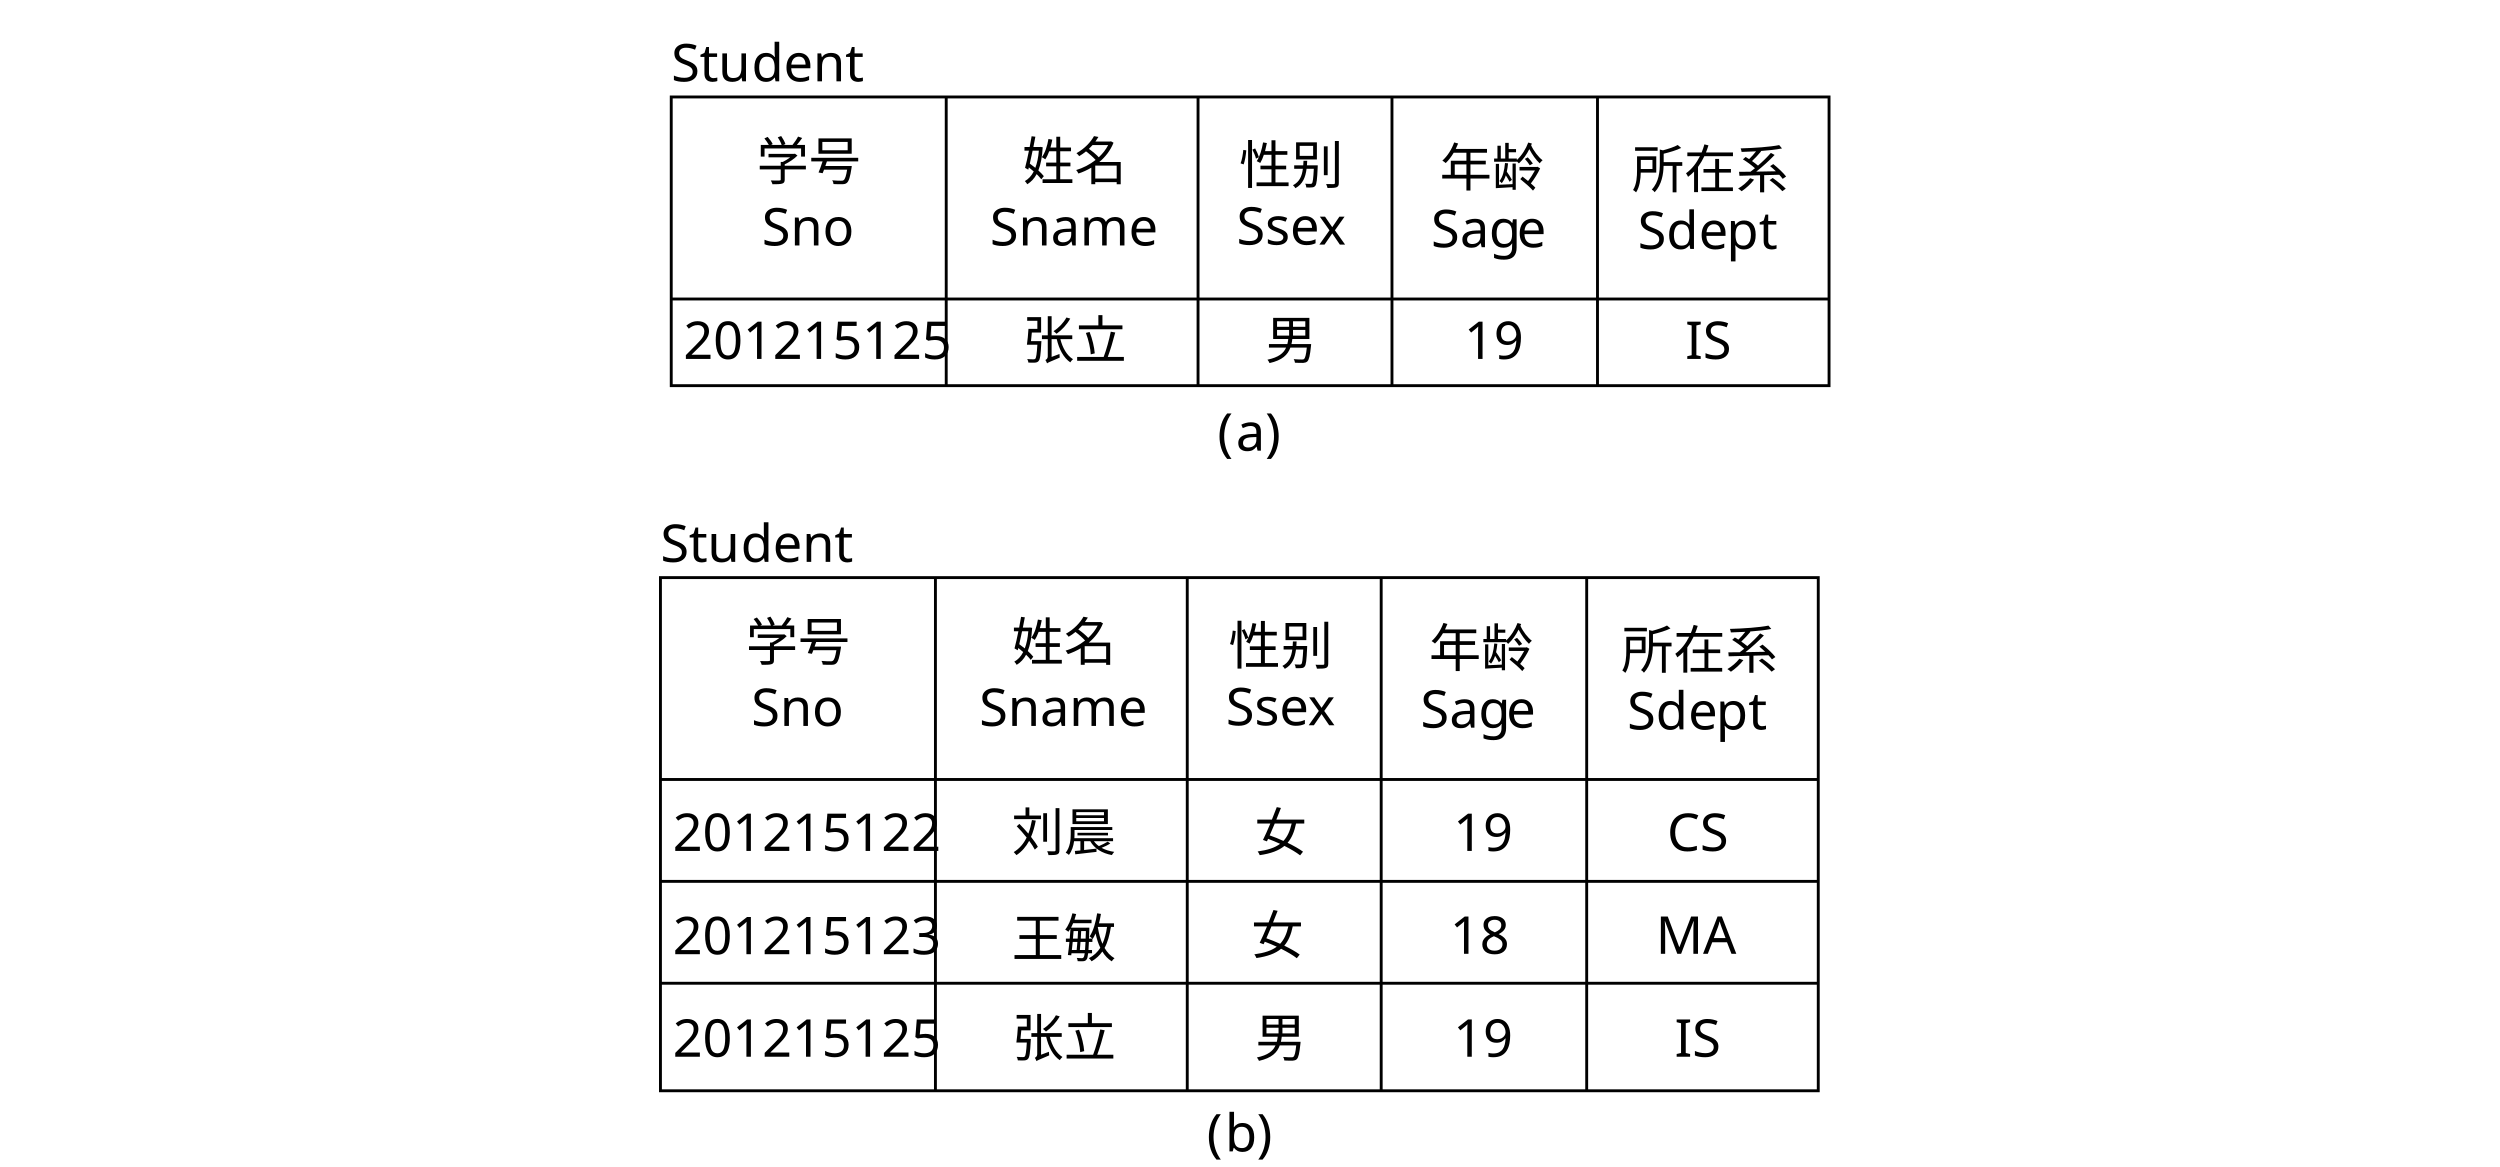
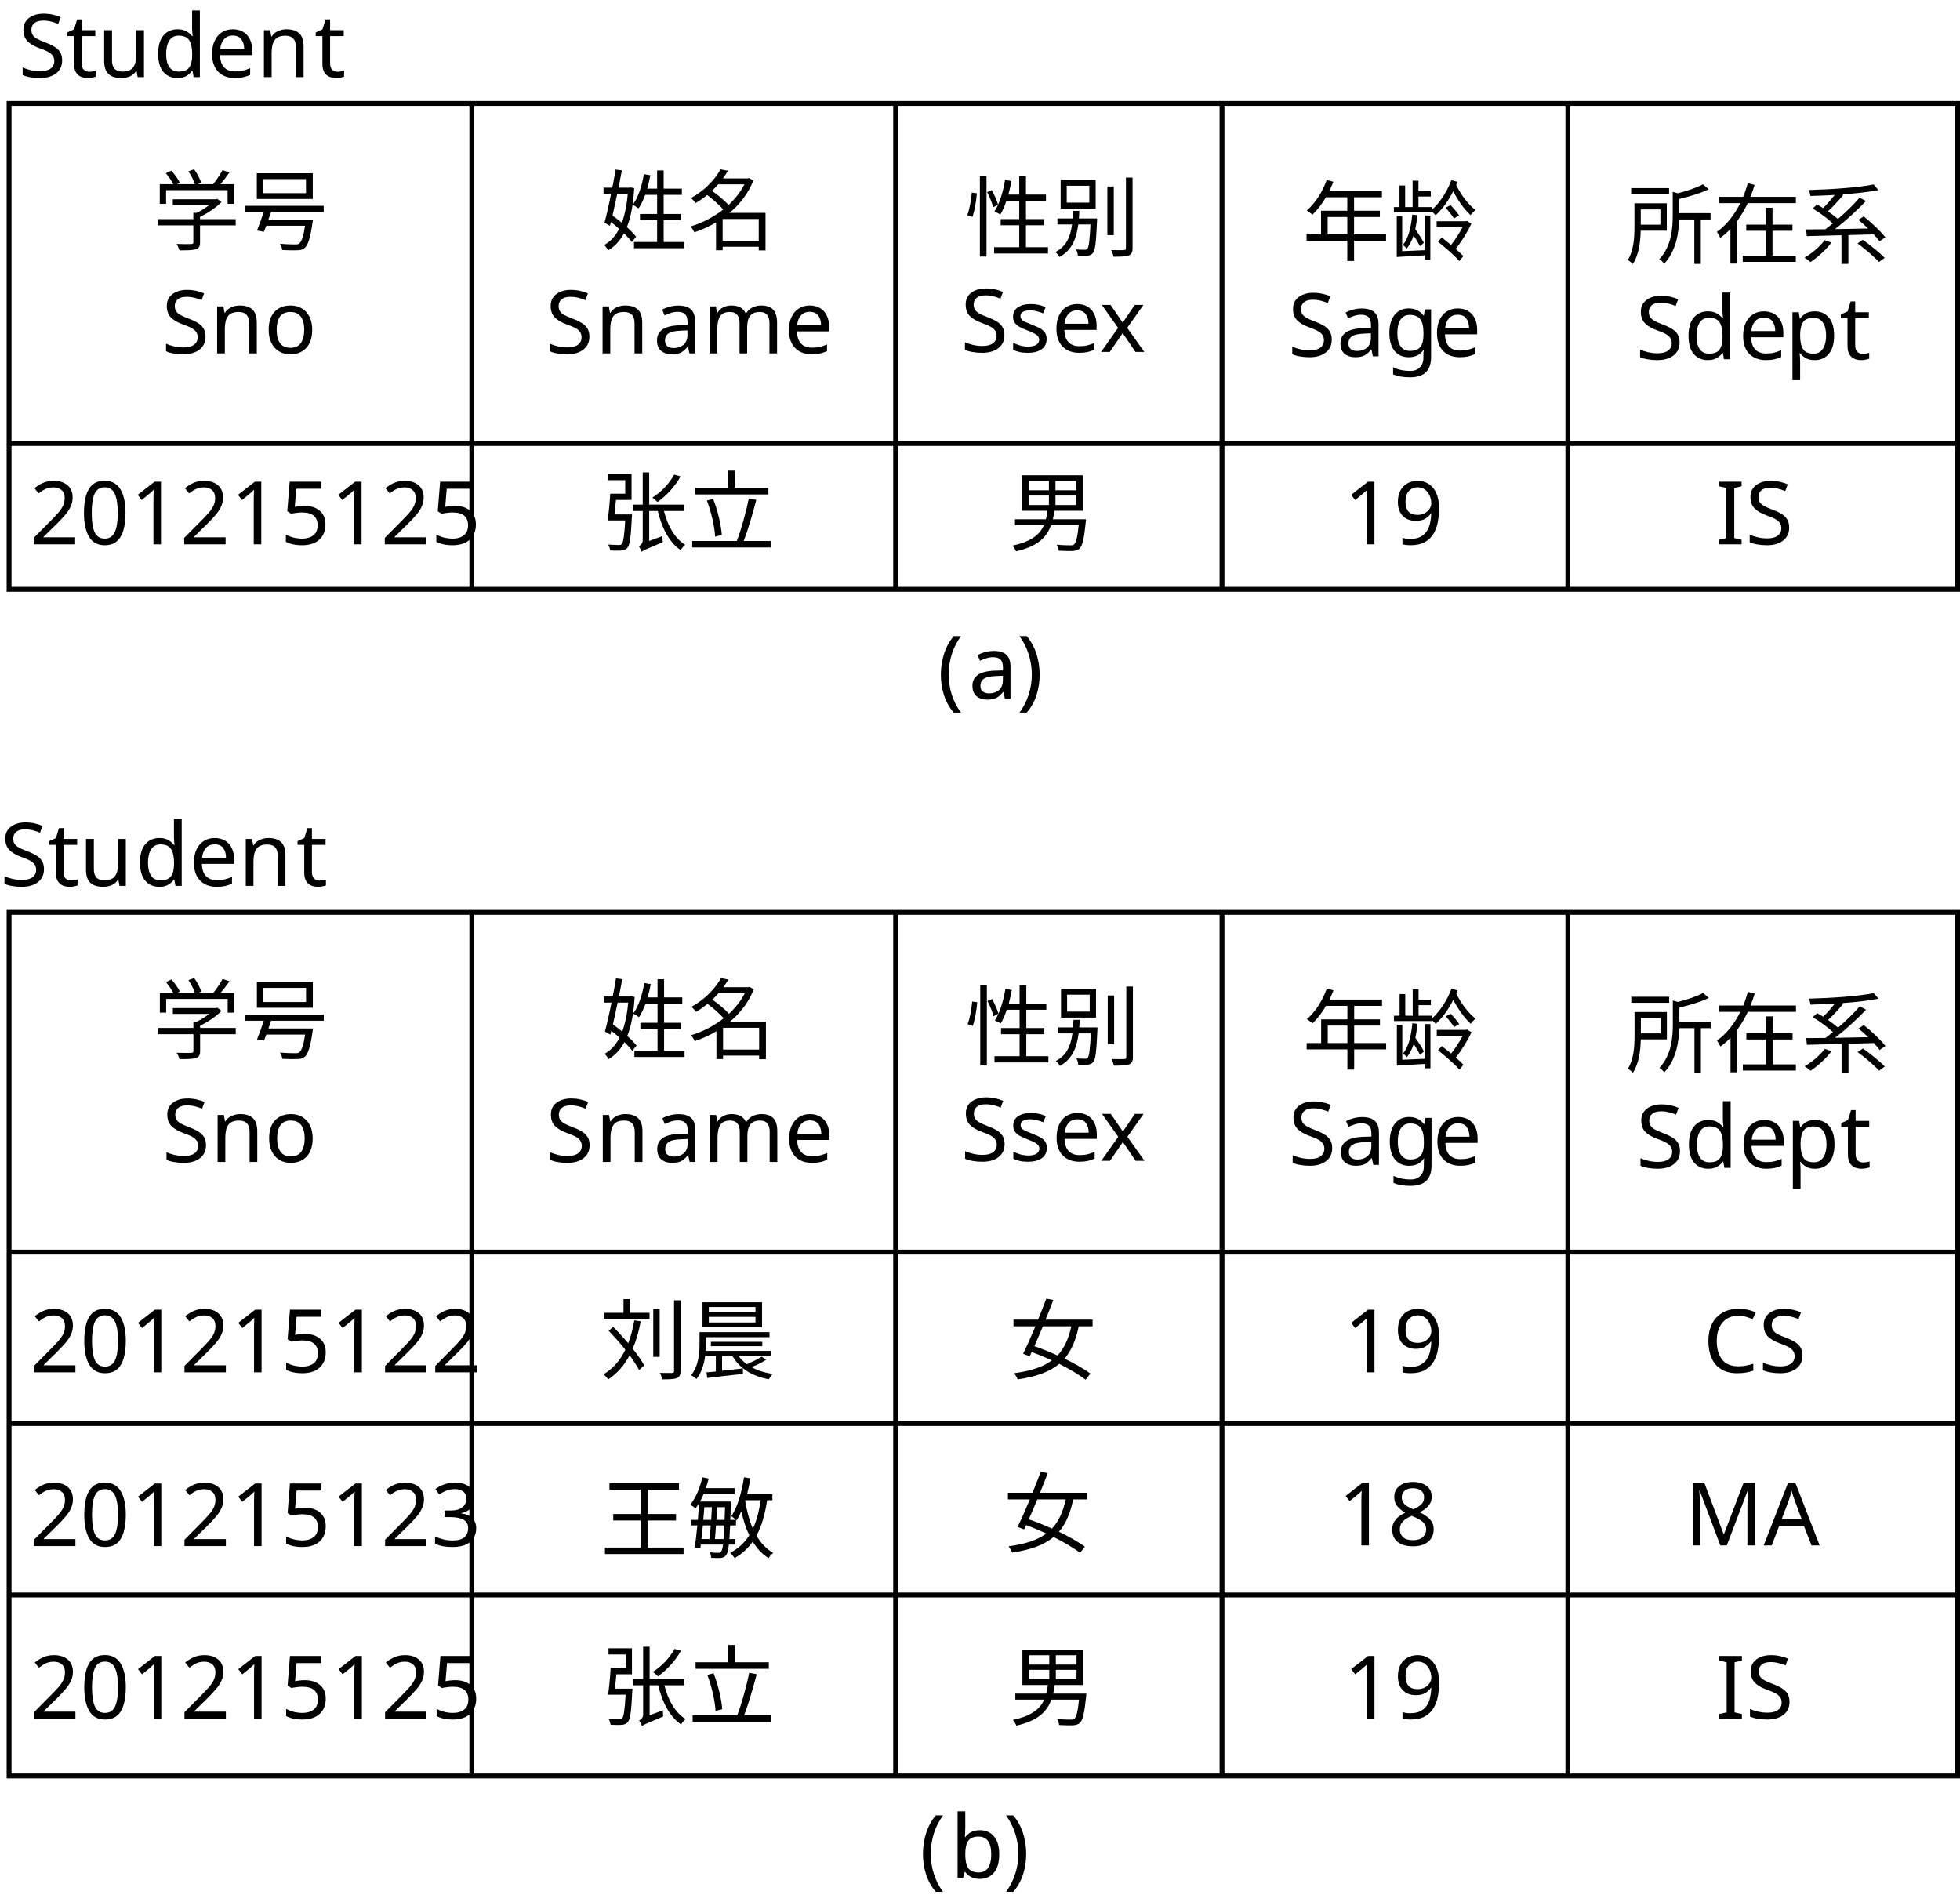
- <svg xmlns="http://www.w3.org/2000/svg" id="_layer_1" data-name=" layer 1" viewBox="0 0 863.7 403">
+ <svg xmlns="http://www.w3.org/2000/svg" id="_layer_1" viewBox="0 0 402.364 390.312">
  <g>
    <g>
-       <rect x="231.9" y="33.5" width="400" height="99.738" style="fill: none; stroke: #000; stroke-miterlimit: 10;" />
-       <line x1="231.9" y1="103.3" x2="631.9" y2="103.3" style="fill: none; stroke: #000; stroke-miterlimit: 10;" />
-       <line x1="551.9" y1="133.238" x2="551.9" y2="33.5" style="fill: none; stroke: #000; stroke-miterlimit: 10;" />
-       <line x1="480.9" y1="133.238" x2="480.9" y2="33.5" style="fill: none; stroke: #000; stroke-miterlimit: 10;" />
-       <line x1="413.9" y1="133.238" x2="413.9" y2="33.5" style="fill: none; stroke: #000; stroke-miterlimit: 10;" />
-       <line x1="326.9" y1="133.238" x2="326.9" y2="33.5" style="fill: none; stroke: #000; stroke-miterlimit: 10;" />
-     </g>
-     <g style="isolation: isolate;">
-       <text transform="translate(261.4 62.2)" style="font-family: NotoSerifSC-ExtraLight, 'Noto Serif SC'; font-size: 18px; font-weight: 200; isolation: isolate;">
+       <rect x="1.864" y="21.24" width="400" height="99.738" style="fill: none; stroke: #000; stroke-miterlimit: 10;" />
+       <line x1="1.864" y1="91.04" x2="401.864" y2="91.04" style="fill: none; stroke: #000; stroke-miterlimit: 10;" />
+       <line x1="321.864" y1="120.978" x2="321.864" y2="21.24" style="fill: none; stroke: #000; stroke-miterlimit: 10;" />
+       <line x1="250.864" y1="120.978" x2="250.864" y2="21.24" style="fill: none; stroke: #000; stroke-miterlimit: 10;" />
+       <line x1="183.864" y1="120.978" x2="183.864" y2="21.24" style="fill: none; stroke: #000; stroke-miterlimit: 10;" />
+       <line x1="96.864" y1="120.978" x2="96.864" y2="21.24" style="fill: none; stroke: #000; stroke-miterlimit: 10;" />
+     </g>
+     <g style="isolation: isolate;">
+       <g style="isolation: isolate;">
+         <text transform="translate(31.364 49.9401)" style="font-family: NotoSerifSC-Regular, 'Noto Serif SC'; font-size: 18px; isolation: isolate;">
+           <tspan x="0" y="0">学号</tspan>
+         </text>
+       </g>
+     </g>
+     <g style="isolation: isolate;">
+       <g style="isolation: isolate;">
+         <text transform="translate(33.164 72.54)" style="font-family: NotoSerifSC-Regular, 'Noto Serif SC'; font-size: 18px; isolation: isolate;">
+           <tspan x="0" y="0">Sno</tspan>
+         </text>
+       </g>
+     </g>
+     <g style="isolation: isolate;">
+       <g style="isolation: isolate;">
+         <text transform="translate(123.164 49.9401)" style="font-family: NotoSerifSC-Regular, 'Noto Serif SC'; font-size: 18px; isolation: isolate;">
+           <tspan x="0" y="0">姓名</tspan>
+         </text>
+       </g>
+     </g>
+     <g style="isolation: isolate;">
+       <g style="isolation: isolate;">
+         <text transform="translate(111.964 72.54)" style="font-family: NotoSerifSC-Regular, 'Noto Serif SC'; font-size: 18px; isolation: isolate;">
+           <tspan x="0" y="0">S</tspan>
+           <tspan x="10.206" y="0" style="letter-spacing: -.001em;">n</tspan>
+           <tspan x="22.086" y="0">ame</tspan>
+         </text>
+       </g>
+     </g>
+     <g style="isolation: isolate;">
+       <g style="isolation: isolate;">
+         <text transform="translate(198.064 51.2401)" style="font-family: NotoSerifSC-Regular, 'Noto Serif SC'; font-size: 18px; isolation: isolate;">
+           <tspan x="0" y="0">性别</tspan>
+         </text>
+       </g>
+     </g>
+     <g style="isolation: isolate;">
+       <g style="isolation: isolate;">
+         <text transform="translate(197.164 72.2401)" style="font-family: NotoSerifSC-Regular, 'Noto Serif SC'; font-size: 18px; isolation: isolate;">
+           <tspan x="0" y="0">Ss</tspan>
+           <tspan x="18.72" y="0" style="letter-spacing: -.001em;">e</tspan>
+           <tspan x="28.548" y="0">x</tspan>
+         </text>
+       </g>
+     </g>
+     <g style="isolation: isolate;">
+       <g style="isolation: isolate;">
+         <text transform="translate(267.364 52.1401)" style="font-family: NotoSerifSC-Regular, 'Noto Serif SC'; font-size: 18px; isolation: isolate;">
+           <tspan x="0" y="0">年龄</tspan>
+         </text>
+       </g>
+     </g>
+     <g style="isolation: isolate;">
+       <g style="isolation: isolate;">
+         <text transform="translate(264.364 73.1401)" style="font-family: NotoSerifSC-Regular, 'Noto Serif SC'; font-size: 18px; isolation: isolate;">
+           <tspan x="0" y="0">S</tspan>
+         </text>
+         <text transform="translate(274.3537 73.1401)" style="font-family: NotoSerifSC-Regular, 'Noto Serif SC'; font-size: 18px; isolation: isolate;">
+           <tspan x="0" y="0" style="letter-spacing: -.008em;">a</tspan>
+           <tspan x="9.882" y="0" style="letter-spacing: -.004em;">g</tspan>
+         </text>
+         <text transform="translate(294.0094 73.1401)" style="font-family: NotoSerifSC-Regular, 'Noto Serif SC'; font-size: 18px; isolation: isolate;">
+           <tspan x="0" y="0">e</tspan>
+         </text>
+       </g>
+     </g>
+     <g style="isolation: isolate;">
+       <g style="isolation: isolate;">
+         <text transform="translate(333.7639 52.7401)" style="font-family: NotoSerifSC-Regular, 'Noto Serif SC'; font-size: 18px; isolation: isolate;">
+           <tspan x="0" y="0">所在系</tspan>
+         </text>
+       </g>
+     </g>
+     <g style="isolation: isolate;">
+       <g style="isolation: isolate;">
+         <text transform="translate(335.7639 73.7401)" style="font-family: NotoSerifSC-Regular, 'Noto Serif SC'; font-size: 18px; isolation: isolate;">
+           <tspan x="0" y="0">Sd</tspan>
+         </text>
+         <text transform="translate(356.8596 73.7401)" style="font-family: NotoSerifSC-Regular, 'Noto Serif SC'; font-size: 18px; isolation: isolate; letter-spacing: -.004em;">
+           <tspan x="0" y="0">e</tspan>
+         </text>
+         <text transform="translate(366.4358 73.7401)" style="font-family: NotoSerifSC-Regular, 'Noto Serif SC'; font-size: 18px; isolation: isolate; letter-spacing: -.003em;">
+           <tspan x="0" y="0">p</tspan>
+         </text>
+         <text transform="translate(377.6136 73.7401)" style="font-family: NotoSerifSC-Regular, 'Noto Serif SC'; font-size: 18px; isolation: isolate;">
+           <tspan x="0" y="0">t</tspan>
+         </text>
+       </g>
+     </g>
+     <g style="isolation: isolate;">
+       <g style="isolation: isolate;">
+         <text transform="translate(6.064 111.7401)" style="font-family: NotoSerifSC-Regular, 'Noto Serif SC'; font-size: 18px; isolation: isolate;">
+           <tspan x="0" y="0">201215125</tspan>
+         </text>
+       </g>
+     </g>
+     <g style="isolation: isolate;">
+       <g style="isolation: isolate;">
+         <text transform="translate(123.164 111.7401)" style="font-family: NotoSerifSC-Regular, 'Noto Serif SC'; font-size: 18px; isolation: isolate;">
+           <tspan x="0" y="0">张立</tspan>
+         </text>
+       </g>
+     </g>
+     <g style="isolation: isolate;">
+       <g style="isolation: isolate;">
+         <text transform="translate(207.064 111.7401)" style="font-family: NotoSerifSC-Regular, 'Noto Serif SC'; font-size: 18px; isolation: isolate;">
+           <tspan x="0" y="0">男</tspan>
+         </text>
+       </g>
+     </g>
+     <g style="isolation: isolate;">
+       <g style="isolation: isolate;">
+         <text transform="translate(275.7639 111.7401)" style="font-family: NotoSerifSC-Regular, 'Noto Serif SC'; font-size: 18px; isolation: isolate;">
+           <tspan x="0" y="0">19</tspan>
+         </text>
+       </g>
+     </g>
+     <g style="isolation: isolate;">
+       <g style="isolation: isolate;">
+         <text transform="translate(352.164 111.7401)" style="font-family: NotoSerifSC-Regular, 'Noto Serif SC'; font-size: 18px; isolation: isolate;">
+           <tspan x="0" y="0">IS</tspan>
+         </text>
+       </g>
+     </g>
+   </g>
+   <g style="isolation: isolate;">
+     <g style="isolation: isolate;">
+       <text transform="translate(3.7281 15.84)" style="font-family: NotoSerifSC-Regular, 'Noto Serif SC'; font-size: 18px; isolation: isolate; letter-spacing: -.009em;">
+         <tspan x="0" y="0">S</tspan>
+       </text>
+       <text transform="translate(13.5382 15.84)" style="font-family: NotoSerifSC-Regular, 'Noto Serif SC'; font-size: 18px; isolation: isolate;">
+         <tspan x="0" y="0">t</tspan>
+       </text>
+       <text transform="translate(19.9639 15.84)" style="font-family: NotoSerifSC-Regular, 'Noto Serif SC'; font-size: 18px; isolation: isolate; letter-spacing: -.003em;">
+         <tspan x="0" y="0">u</tspan>
+       </text>
+       <text transform="translate(31.484 15.84)" style="font-family: NotoSerifSC-Regular, 'Noto Serif SC'; font-size: 18px; isolation: isolate;">
+         <tspan x="0" y="0">de</tspan>
+         <tspan x="21.168" y="0" style="letter-spacing: -.001em;">n</tspan>
+         <tspan x="33.048" y="0">t</tspan>
+       </text>
+     </g>
+   </g>
+   <g style="isolation: isolate;">
+     <g style="isolation: isolate;">
+       <text transform="translate(192.4284 143.4401)" style="font-family: NotoSerifSC-Regular, 'Noto Serif SC'; font-size: 18px; isolation: isolate; letter-spacing: .004em;">
+         <tspan x="0" y="0">(</tspan>
+       </text>
+       <text transform="translate(198.8 143.4401)" style="font-family: NotoSerifSC-Regular, 'Noto Serif SC'; font-size: 18px; isolation: isolate;">
+         <tspan x="0" y="0" style="letter-spacing: -.005em;">a</tspan>
+         <tspan x="9.936" y="0">)</tspan>
+       </text>
+     </g>
+   </g>
+   <g>
+     <g>
+       <rect x="1.864" y="187.293" width="400" height="177.288" style="fill: none; stroke: #000; stroke-miterlimit: 10;" />
+       <line x1="1.864" y1="257.033" x2="401.864" y2="257.033" style="fill: none; stroke: #000; stroke-miterlimit: 10;" />
+       <line x1="1.864" y1="292.233" x2="401.864" y2="292.233" style="fill: none; stroke: #000; stroke-miterlimit: 10;" />
+       <line x1="1.864" y1="327.433" x2="401.864" y2="327.433" style="fill: none; stroke: #000; stroke-miterlimit: 10;" />
+       <line x1="321.864" y1="364.581" x2="321.864" y2="187.293" style="fill: none; stroke: #000; stroke-miterlimit: 10;" />
+       <line x1="250.864" y1="364.581" x2="250.864" y2="187.293" style="fill: none; stroke: #000; stroke-miterlimit: 10;" />
+       <line x1="183.864" y1="364.581" x2="183.864" y2="187.293" style="fill: none; stroke: #000; stroke-miterlimit: 10;" />
+       <line x1="96.864" y1="364.581" x2="96.864" y2="187.293" style="fill: none; stroke: #000; stroke-miterlimit: 10;" />
+     </g>
+     <g style="isolation: isolate;">
+       <text transform="translate(31.3785 215.9752)" style="font-family: NotoSerifSC-Regular, 'Noto Serif SC'; font-size: 18px; isolation: isolate;">
        <tspan x="0" y="0">学号</tspan>
      </text>
    </g>
    <g style="isolation: isolate;">
-       <text transform="translate(263.2 84.8)" style="font-family: NotoSerifSC-ExtraLight, 'Noto Serif SC'; font-size: 18px; font-weight: 200; isolation: isolate;">
+       <text transform="translate(33.2599 238.5302)" style="font-family: NotoSerifSC-Regular, 'Noto Serif SC'; font-size: 18px; isolation: isolate;">
        <tspan x="0" y="0">Sno</tspan>
      </text>
    </g>
    <g style="isolation: isolate;">
-       <text transform="translate(353.2 62.2)" style="font-family: NotoSerifSC-ExtraLight, 'Noto Serif SC'; font-size: 18px; font-weight: 200; isolation: isolate;">
+       <text transform="translate(123.2493 215.9755)" style="font-family: NotoSerifSC-Regular, 'Noto Serif SC'; font-size: 18px; isolation: isolate;">
        <tspan x="0" y="0">姓名</tspan>
      </text>
    </g>
    <g style="isolation: isolate;">
-       <text transform="translate(342 84.8)" style="font-family: NotoSerifSC-ExtraLight, 'Noto Serif SC'; font-size: 18px; font-weight: 200; isolation: isolate;">
-         <tspan x="0" y="0">Sname</tspan>
-       </text>
-     </g>
-     <g style="isolation: isolate;">
-       <text transform="translate(428.1 63.5)" style="font-family: NotoSerifSC-ExtraLight, 'Noto Serif SC'; font-size: 18px; font-weight: 200; isolation: isolate;">
+       <text transform="translate(112.0082 238.5303)" style="font-family: NotoSerifSC-Regular, 'Noto Serif SC'; font-size: 18px; isolation: isolate;">
+         <tspan x="0" y="0">S</tspan>
+         <tspan x="10.206" y="0" style="letter-spacing: -.001em;">n</tspan>
+         <tspan x="22.086" y="0">ame</tspan>
+       </text>
+     </g>
+     <g style="isolation: isolate;">
+       <text transform="translate(198.1377 217.3074)" style="font-family: NotoSerifSC-Regular, 'Noto Serif SC'; font-size: 18px; isolation: isolate;">
        <tspan x="0" y="0">性别</tspan>
      </text>
    </g>
    <g style="isolation: isolate;">
-       <text transform="translate(427.2 84.5)" style="font-family: NotoSerifSC-ExtraLight, 'Noto Serif SC'; font-size: 18px; font-weight: 200; isolation: isolate;">
-         <tspan x="0" y="0">Ssex</tspan>
-       </text>
-     </g>
-     <g style="isolation: isolate;">
-       <text transform="translate(497.4 64.4)" style="font-family: NotoSerifSC-ExtraLight, 'Noto Serif SC'; font-size: 18px; font-weight: 200; isolation: isolate;">
+       <text transform="translate(197.2021 238.301)" style="font-family: NotoSerifSC-Regular, 'Noto Serif SC'; font-size: 18px; isolation: isolate;">
+         <tspan x="0" y="0">Ss</tspan>
+         <tspan x="18.72" y="0" style="letter-spacing: -.001em;">e</tspan>
+         <tspan x="28.548" y="0">x</tspan>
+       </text>
+     </g>
+     <g style="isolation: isolate;">
+       <text transform="translate(267.3861 218.1351)" style="font-family: NotoSerifSC-Regular, 'Noto Serif SC'; font-size: 18px; isolation: isolate;">
        <tspan x="0" y="0">年龄</tspan>
      </text>
    </g>
    <g style="isolation: isolate;">
-       <text transform="translate(494.4 85.4)" style="font-family: NotoSerifSC-ExtraLight, 'Noto Serif SC'; font-size: 18px; font-weight: 200; isolation: isolate;">
+       <text transform="translate(264.4505 239.1285)" style="font-family: NotoSerifSC-Regular, 'Noto Serif SC'; font-size: 18px; isolation: isolate;">
        <tspan x="0" y="0">S</tspan>
-         <tspan x="9.99" y="0" style="letter-spacing: -.004em;">ag</tspan>
-         <tspan x="29.645" y="0">e</tspan>
-       </text>
-     </g>
-     <g style="isolation: isolate;">
-       <text transform="translate(563.8 65)" style="font-family: NotoSerifSC-ExtraLight, 'Noto Serif SC'; font-size: 18px; font-weight: 200; isolation: isolate;">
+       </text>
+       <text transform="translate(274.4402 239.1285)" style="font-family: NotoSerifSC-Regular, 'Noto Serif SC'; font-size: 18px; isolation: isolate;">
+         <tspan x="0" y="0" style="letter-spacing: -.008em;">a</tspan>
+         <tspan x="9.882" y="0" style="letter-spacing: -.004em;">g</tspan>
+       </text>
+       <text transform="translate(294.096 239.1285)" style="font-family: NotoSerifSC-Regular, 'Noto Serif SC'; font-size: 18px; isolation: isolate;">
+         <tspan x="0" y="0">e</tspan>
+       </text>
+     </g>
+     <g style="isolation: isolate;">
+       <text transform="translate(333.785 218.7479)" style="font-family: NotoSerifSC-Regular, 'Noto Serif SC'; font-size: 18px; isolation: isolate;">
        <tspan x="0" y="0">所在系</tspan>
      </text>
    </g>
    <g style="isolation: isolate;">
-       <text transform="translate(565.8 86)" style="font-family: NotoSerifSC-ExtraLight, 'Noto Serif SC'; font-size: 18px; font-weight: 200; isolation: isolate;">
+       <text transform="translate(335.8493 239.7413)" style="font-family: NotoSerifSC-Regular, 'Noto Serif SC'; font-size: 18px; isolation: isolate;">
        <tspan x="0" y="0">Sd</tspan>
-         <tspan x="21.096" y="0" style="letter-spacing: -.004em;">e</tspan>
-         <tspan x="30.672" y="0" style="letter-spacing: -.003em;">p</tspan>
-         <tspan x="41.85" y="0">t</tspan>
-       </text>
-     </g>
-     <g style="isolation: isolate;">
-       <text transform="translate(236.1 124)" style="font-family: NotoSerifSC-ExtraLight, 'Noto Serif SC'; font-size: 18px; font-weight: 200; isolation: isolate;">
+       </text>
+       <text transform="translate(356.945 239.7413)" style="font-family: NotoSerifSC-Regular, 'Noto Serif SC'; font-size: 18px; isolation: isolate; letter-spacing: -.004em;">
+         <tspan x="0" y="0">e</tspan>
+       </text>
+       <text transform="translate(366.5211 239.7413)" style="font-family: NotoSerifSC-Regular, 'Noto Serif SC'; font-size: 18px; isolation: isolate; letter-spacing: -.003em;">
+         <tspan x="0" y="0">p</tspan>
+       </text>
+       <text transform="translate(377.6989 239.7413)" style="font-family: NotoSerifSC-Regular, 'Noto Serif SC'; font-size: 18px; isolation: isolate;">
+         <tspan x="0" y="0">t</tspan>
+       </text>
+     </g>
+     <g style="isolation: isolate;">
+       <text transform="translate(6.1245 281.7147)" style="font-family: NotoSerifSC-Regular, 'Noto Serif SC'; font-size: 18px; isolation: isolate;">
+         <tspan x="0" y="0">201215122</tspan>
+       </text>
+     </g>
+     <g style="isolation: isolate;">
+       <text transform="translate(123.2488 281.7142)" style="font-family: NotoSerifSC-Regular, 'Noto Serif SC'; font-size: 18px; isolation: isolate;">
+         <tspan x="0" y="0">刘晨</tspan>
+       </text>
+     </g>
+     <g style="isolation: isolate;">
+       <text transform="translate(207.1376 281.7147)" style="font-family: NotoSerifSC-Regular, 'Noto Serif SC'; font-size: 18px; isolation: isolate;">
+         <tspan x="0" y="0">女</tspan>
+       </text>
+     </g>
+     <g style="isolation: isolate;">
+       <text transform="translate(275.7735 281.7144)" style="font-family: NotoSerifSC-Regular, 'Noto Serif SC'; font-size: 18px; isolation: isolate;">
+         <tspan x="0" y="0">19</tspan>
+       </text>
+     </g>
+     <g style="isolation: isolate;">
+       <text transform="translate(349.6157 281.7147)" style="font-family: NotoSerifSC-Regular, 'Noto Serif SC'; font-size: 18px; isolation: isolate;">
+         <tspan x="0" y="0">CS</tspan>
+       </text>
+     </g>
+     <g style="isolation: isolate;">
+       <text transform="translate(6.1246 317.3984)" style="font-family: NotoSerifSC-Regular, 'Noto Serif SC'; font-size: 18px; isolation: isolate;">
+         <tspan x="0" y="0">201215123</tspan>
+       </text>
+     </g>
+     <g style="isolation: isolate;">
+       <text transform="translate(123.2489 318.398)" style="font-family: NotoSerifSC-Regular, 'Noto Serif SC'; font-size: 18px; isolation: isolate;">
+         <tspan x="0" y="0">王敏</tspan>
+       </text>
+     </g>
+     <g style="isolation: isolate;">
+       <text transform="translate(205.9943 317.2551)" style="font-family: NotoSerifSC-Regular, 'Noto Serif SC'; font-size: 18px; isolation: isolate;">
+         <tspan x="0" y="0">女</tspan>
+       </text>
+     </g>
+     <g style="isolation: isolate;">
+       <text transform="translate(274.6302 317.2548)" style="font-family: NotoSerifSC-Regular, 'Noto Serif SC'; font-size: 18px; isolation: isolate;">
+         <tspan x="0" y="0">18</tspan>
+       </text>
+     </g>
+     <g style="isolation: isolate;">
+       <text transform="translate(345.7371 317.2552)" style="font-family: NotoSerifSC-Regular, 'Noto Serif SC'; font-size: 18px; isolation: isolate;">
+         <tspan x="0" y="0">MA</tspan>
+       </text>
+     </g>
+     <g style="isolation: isolate;">
+       <text transform="translate(6.1247 352.8106)" style="font-family: NotoSerifSC-Regular, 'Noto Serif SC'; font-size: 18px; isolation: isolate;">
        <tspan x="0" y="0">201215125</tspan>
      </text>
    </g>
    <g style="isolation: isolate;">
-       <text transform="translate(353.2 124)" style="font-family: NotoSerifSC-ExtraLight, 'Noto Serif SC'; font-size: 18px; font-weight: 200; isolation: isolate;">
+       <text transform="translate(123.249 352.8102)" style="font-family: NotoSerifSC-Regular, 'Noto Serif SC'; font-size: 18px; isolation: isolate;">
        <tspan x="0" y="0">张立</tspan>
      </text>
    </g>
    <g style="isolation: isolate;">
-       <text transform="translate(437.1 124)" style="font-family: NotoSerifSC-ExtraLight, 'Noto Serif SC'; font-size: 18px; font-weight: 200; isolation: isolate;">
+       <text transform="translate(207.1378 352.8108)" style="font-family: NotoSerifSC-Regular, 'Noto Serif SC'; font-size: 18px; isolation: isolate;">
        <tspan x="0" y="0">男</tspan>
      </text>
    </g>
    <g style="isolation: isolate;">
-       <text transform="translate(505.8 124)" style="font-family: NotoSerifSC-ExtraLight, 'Noto Serif SC'; font-size: 18px; font-weight: 200; isolation: isolate;">
+       <text transform="translate(275.7737 352.8104)" style="font-family: NotoSerifSC-Regular, 'Noto Serif SC'; font-size: 18px; isolation: isolate;">
        <tspan x="0" y="0">19</tspan>
      </text>
    </g>
    <g style="isolation: isolate;">
-       <text transform="translate(582.2 124)" style="font-family: NotoSerifSC-ExtraLight, 'Noto Serif SC'; font-size: 18px; font-weight: 200; isolation: isolate;">
+       <text transform="translate(352.2263 352.8108)" style="font-family: NotoSerifSC-Regular, 'Noto Serif SC'; font-size: 18px; isolation: isolate;">
        <tspan x="0" y="0">IS</tspan>
      </text>
    </g>
  </g>
  <g style="isolation: isolate;">
-     <text transform="translate(231.9 28.1)" style="font-family: NotoSerifSC-ExtraLight, 'Noto Serif SC'; font-size: 18px; font-weight: 200; isolation: isolate;">
-       <tspan x="0" y="0" style="letter-spacing: -.01em;">S</tspan>
-       <tspan x="9.81" y="0">t</tspan>
-       <tspan x="16.236" y="0" style="letter-spacing: -.003em;">u</tspan>
-       <tspan x="27.756" y="0">dent</tspan>
+     <text transform="translate(-.0002 181.8615)" style="font-family: NotoSerifSC-Regular, 'Noto Serif SC'; font-size: 18px; isolation: isolate; letter-spacing: -.009em;">
+       <tspan x="0" y="0">S</tspan>
+     </text>
+     <text transform="translate(9.8099 181.8615)" style="font-family: NotoSerifSC-Regular, 'Noto Serif SC'; font-size: 18px; isolation: isolate;">
+       <tspan x="0" y="0">t</tspan>
+     </text>
+     <text transform="translate(16.2356 181.8615)" style="font-family: NotoSerifSC-Regular, 'Noto Serif SC'; font-size: 18px; isolation: isolate; letter-spacing: -.003em;">
+       <tspan x="0" y="0">u</tspan>
+     </text>
+     <text transform="translate(27.7557 181.8615)" style="font-family: NotoSerifSC-Regular, 'Noto Serif SC'; font-size: 18px; isolation: isolate;">
+       <tspan x="0" y="0">de</tspan>
+       <tspan x="21.168" y="0" style="letter-spacing: -.001em;">n</tspan>
+       <tspan x="33.048" y="0">t</tspan>
    </text>
  </g>
  <g style="isolation: isolate;">
-     <text transform="translate(420.6003 155.7)" style="font-family: NotoSerifSC-ExtraLight, 'Noto Serif SC'; font-size: 18px; font-weight: 200; isolation: isolate;">
-       <tspan x="0" y="0" style="letter-spacing: .004em;">(</tspan>
-       <tspan x="6.372" y="0" style="letter-spacing: 0em;">a)</tspan>
-     </text>
-   </g>
-   <g>
-     <rect x="228.172" y="199.553" width="400" height="177.288" style="fill: none; stroke: #000; stroke-miterlimit: 10;" />
-     <line x1="228.172" y1="269.293" x2="628.172" y2="269.293" style="fill: none; stroke: #000; stroke-miterlimit: 10;" />
-     <line x1="228.172" y1="304.493" x2="628.172" y2="304.493" style="fill: none; stroke: #000; stroke-miterlimit: 10;" />
-     <line x1="228.172" y1="339.693" x2="628.172" y2="339.693" style="fill: none; stroke: #000; stroke-miterlimit: 10;" />
-     <line x1="548.172" y1="376.841" x2="548.172" y2="199.553" style="fill: none; stroke: #000; stroke-miterlimit: 10;" />
-     <line x1="477.172" y1="376.841" x2="477.172" y2="199.553" style="fill: none; stroke: #000; stroke-miterlimit: 10;" />
-     <line x1="410.172" y1="376.841" x2="410.172" y2="199.553" style="fill: none; stroke: #000; stroke-miterlimit: 10;" />
-     <line x1="323.172" y1="376.841" x2="323.172" y2="199.553" style="fill: none; stroke: #000; stroke-miterlimit: 10;" />
-   </g>
-   <text transform="translate(257.6862 228.2351)" style="font-family: NotoSerifSC-ExtraLight, 'Noto Serif SC'; font-size: 18px; font-weight: 200;">
-     <tspan x="0" y="0">学号</tspan>
-   </text>
-   <text transform="translate(259.5676 250.7901)" style="font-family: NotoSerifSC-ExtraLight, 'Noto Serif SC'; font-size: 18px; font-weight: 200;">
-     <tspan x="0" y="0">Sno</tspan>
-   </text>
-   <text transform="translate(349.557 228.2354)" style="font-family: NotoSerifSC-ExtraLight, 'Noto Serif SC'; font-size: 18px; font-weight: 200;">
-     <tspan x="0" y="0">姓名</tspan>
-   </text>
-   <text transform="translate(338.3159 250.7903)" style="font-family: NotoSerifSC-ExtraLight, 'Noto Serif SC'; font-size: 18px; font-weight: 200;">
-     <tspan x="0" y="0">Sname</tspan>
-   </text>
-   <text transform="translate(424.4454 229.5674)" style="font-family: NotoSerifSC-ExtraLight, 'Noto Serif SC'; font-size: 18px; font-weight: 200;">
-     <tspan x="0" y="0">性别</tspan>
-   </text>
-   <text transform="translate(423.5098 250.5609)" style="font-family: NotoSerifSC-ExtraLight, 'Noto Serif SC'; font-size: 18px; font-weight: 200;">
-     <tspan x="0" y="0">Ssex</tspan>
-   </text>
-   <text transform="translate(493.6938 230.395)" style="font-family: NotoSerifSC-ExtraLight, 'Noto Serif SC'; font-size: 18px; font-weight: 200;">
-     <tspan x="0" y="0">年龄</tspan>
-   </text>
-   <text transform="translate(490.7582 251.3885)" style="font-family: NotoSerifSC-ExtraLight, 'Noto Serif SC'; font-size: 18px; font-weight: 200;">
-     <tspan x="0" y="0">S</tspan>
-     <tspan x="9.99" y="0" style="letter-spacing: -.004em;">ag</tspan>
-     <tspan x="29.645" y="0">e</tspan>
-   </text>
-   <text transform="translate(560.0927 231.0079)" style="font-family: NotoSerifSC-ExtraLight, 'Noto Serif SC'; font-size: 18px; font-weight: 200;">
-     <tspan x="0" y="0">所在系</tspan>
-   </text>
-   <text transform="translate(562.157 252.0013)" style="font-family: NotoSerifSC-ExtraLight, 'Noto Serif SC'; font-size: 18px; font-weight: 200;">
-     <tspan x="0" y="0">Sd</tspan>
-     <tspan x="21.096" y="0" style="letter-spacing: -.004em;">e</tspan>
-     <tspan x="30.672" y="0" style="letter-spacing: -.003em;">p</tspan>
-     <tspan x="41.85" y="0">t</tspan>
-   </text>
-   <text transform="translate(232.4322 293.9746)" style="font-family: NotoSerifSC-ExtraLight, 'Noto Serif SC'; font-size: 18px; font-weight: 200;">
-     <tspan x="0" y="0">201215122</tspan>
-   </text>
-   <text transform="translate(349.5565 293.9742)" style="font-family: NotoSerifSC-ExtraLight, 'Noto Serif SC'; font-size: 18px; font-weight: 200;">
-     <tspan x="0" y="0">刘晨</tspan>
-   </text>
-   <text transform="translate(433.4453 293.9747)" style="font-family: NotoSerifSC-ExtraLight, 'Noto Serif SC'; font-size: 18px; font-weight: 200;">
-     <tspan x="0" y="0">女</tspan>
-   </text>
-   <text transform="translate(502.0812 293.9743)" style="font-family: NotoSerifSC-ExtraLight, 'Noto Serif SC'; font-size: 18px; font-weight: 200;">
-     <tspan x="0" y="0">19</tspan>
-   </text>
-   <text transform="translate(575.9234 293.9747)" style="font-family: NotoSerifSC-ExtraLight, 'Noto Serif SC'; font-size: 18px; font-weight: 200;">
-     <tspan x="0" y="0">CS</tspan>
-   </text>
-   <text transform="translate(232.4323 329.6584)" style="font-family: NotoSerifSC-ExtraLight, 'Noto Serif SC'; font-size: 18px; font-weight: 200;">
-     <tspan x="0" y="0">201215123</tspan>
-   </text>
-   <text transform="translate(349.5566 330.658)" style="font-family: NotoSerifSC-ExtraLight, 'Noto Serif SC'; font-size: 18px; font-weight: 200;">
-     <tspan x="0" y="0">王敏</tspan>
-   </text>
-   <text transform="translate(432.302 329.5151)" style="font-family: NotoSerifSC-ExtraLight, 'Noto Serif SC'; font-size: 18px; font-weight: 200;">
-     <tspan x="0" y="0">女</tspan>
-   </text>
-   <text transform="translate(500.9379 329.5147)" style="font-family: NotoSerifSC-ExtraLight, 'Noto Serif SC'; font-size: 18px; font-weight: 200;">
-     <tspan x="0" y="0">18</tspan>
-   </text>
-   <text transform="translate(572.0448 329.5152)" style="font-family: NotoSerifSC-ExtraLight, 'Noto Serif SC'; font-size: 18px; font-weight: 200;">
-     <tspan x="0" y="0">MA</tspan>
-   </text>
-   <text transform="translate(232.4324 365.0706)" style="font-family: NotoSerifSC-ExtraLight, 'Noto Serif SC'; font-size: 18px; font-weight: 200;">
-     <tspan x="0" y="0">201215125</tspan>
-   </text>
-   <text transform="translate(349.5567 365.0702)" style="font-family: NotoSerifSC-ExtraLight, 'Noto Serif SC'; font-size: 18px; font-weight: 200;">
-     <tspan x="0" y="0">张立</tspan>
-   </text>
-   <text transform="translate(433.4455 365.0707)" style="font-family: NotoSerifSC-ExtraLight, 'Noto Serif SC'; font-size: 18px; font-weight: 200;">
-     <tspan x="0" y="0">男</tspan>
-   </text>
-   <text transform="translate(502.0814 365.0703)" style="font-family: NotoSerifSC-ExtraLight, 'Noto Serif SC'; font-size: 18px; font-weight: 200;">
-     <tspan x="0" y="0">19</tspan>
-   </text>
-   <text transform="translate(578.534 365.0707)" style="font-family: NotoSerifSC-ExtraLight, 'Noto Serif SC'; font-size: 18px; font-weight: 200;">
-     <tspan x="0" y="0">IS</tspan>
-   </text>
-   <text transform="translate(228.1717 194.1214)" style="font-family: NotoSerifSC-ExtraLight, 'Noto Serif SC'; font-size: 18px; font-weight: 200;">
-     <tspan x="0" y="0" style="letter-spacing: -.01em;">S</tspan>
-     <tspan x="9.81" y="0">t</tspan>
-     <tspan x="16.236" y="0" style="letter-spacing: -.003em;">u</tspan>
-     <tspan x="27.756" y="0">dent</tspan>
-   </text>
-   <text transform="translate(416.922 397.7815)" style="font-family: NotoSerifSC-ExtraLight, 'Noto Serif SC'; font-size: 18px; font-weight: 200;">
-     <tspan x="0" y="0">(</tspan>
-     <tspan x="6.3" y="0" style="letter-spacing: -.018em;">b</tspan>
-     <tspan x="17.226" y="0">)</tspan>
-   </text>
+     <text transform="translate(188.7501 385.5215)" style="font-family: NotoSerifSC-Regular, 'Noto Serif SC'; font-size: 18px; isolation: isolate;">
+       <tspan x="0" y="0">(</tspan>
+     </text>
+     <text transform="translate(195.0499 385.5215)" style="font-family: NotoSerifSC-Regular, 'Noto Serif SC'; font-size: 18px; isolation: isolate; letter-spacing: -.018em;">
+       <tspan x="0" y="0">b</tspan>
+     </text>
+     <text transform="translate(205.9762 385.5215)" style="font-family: NotoSerifSC-Regular, 'Noto Serif SC'; font-size: 18px; isolation: isolate;">
+       <tspan x="0" y="0">)</tspan>
+     </text>
+   </g>
</svg>
